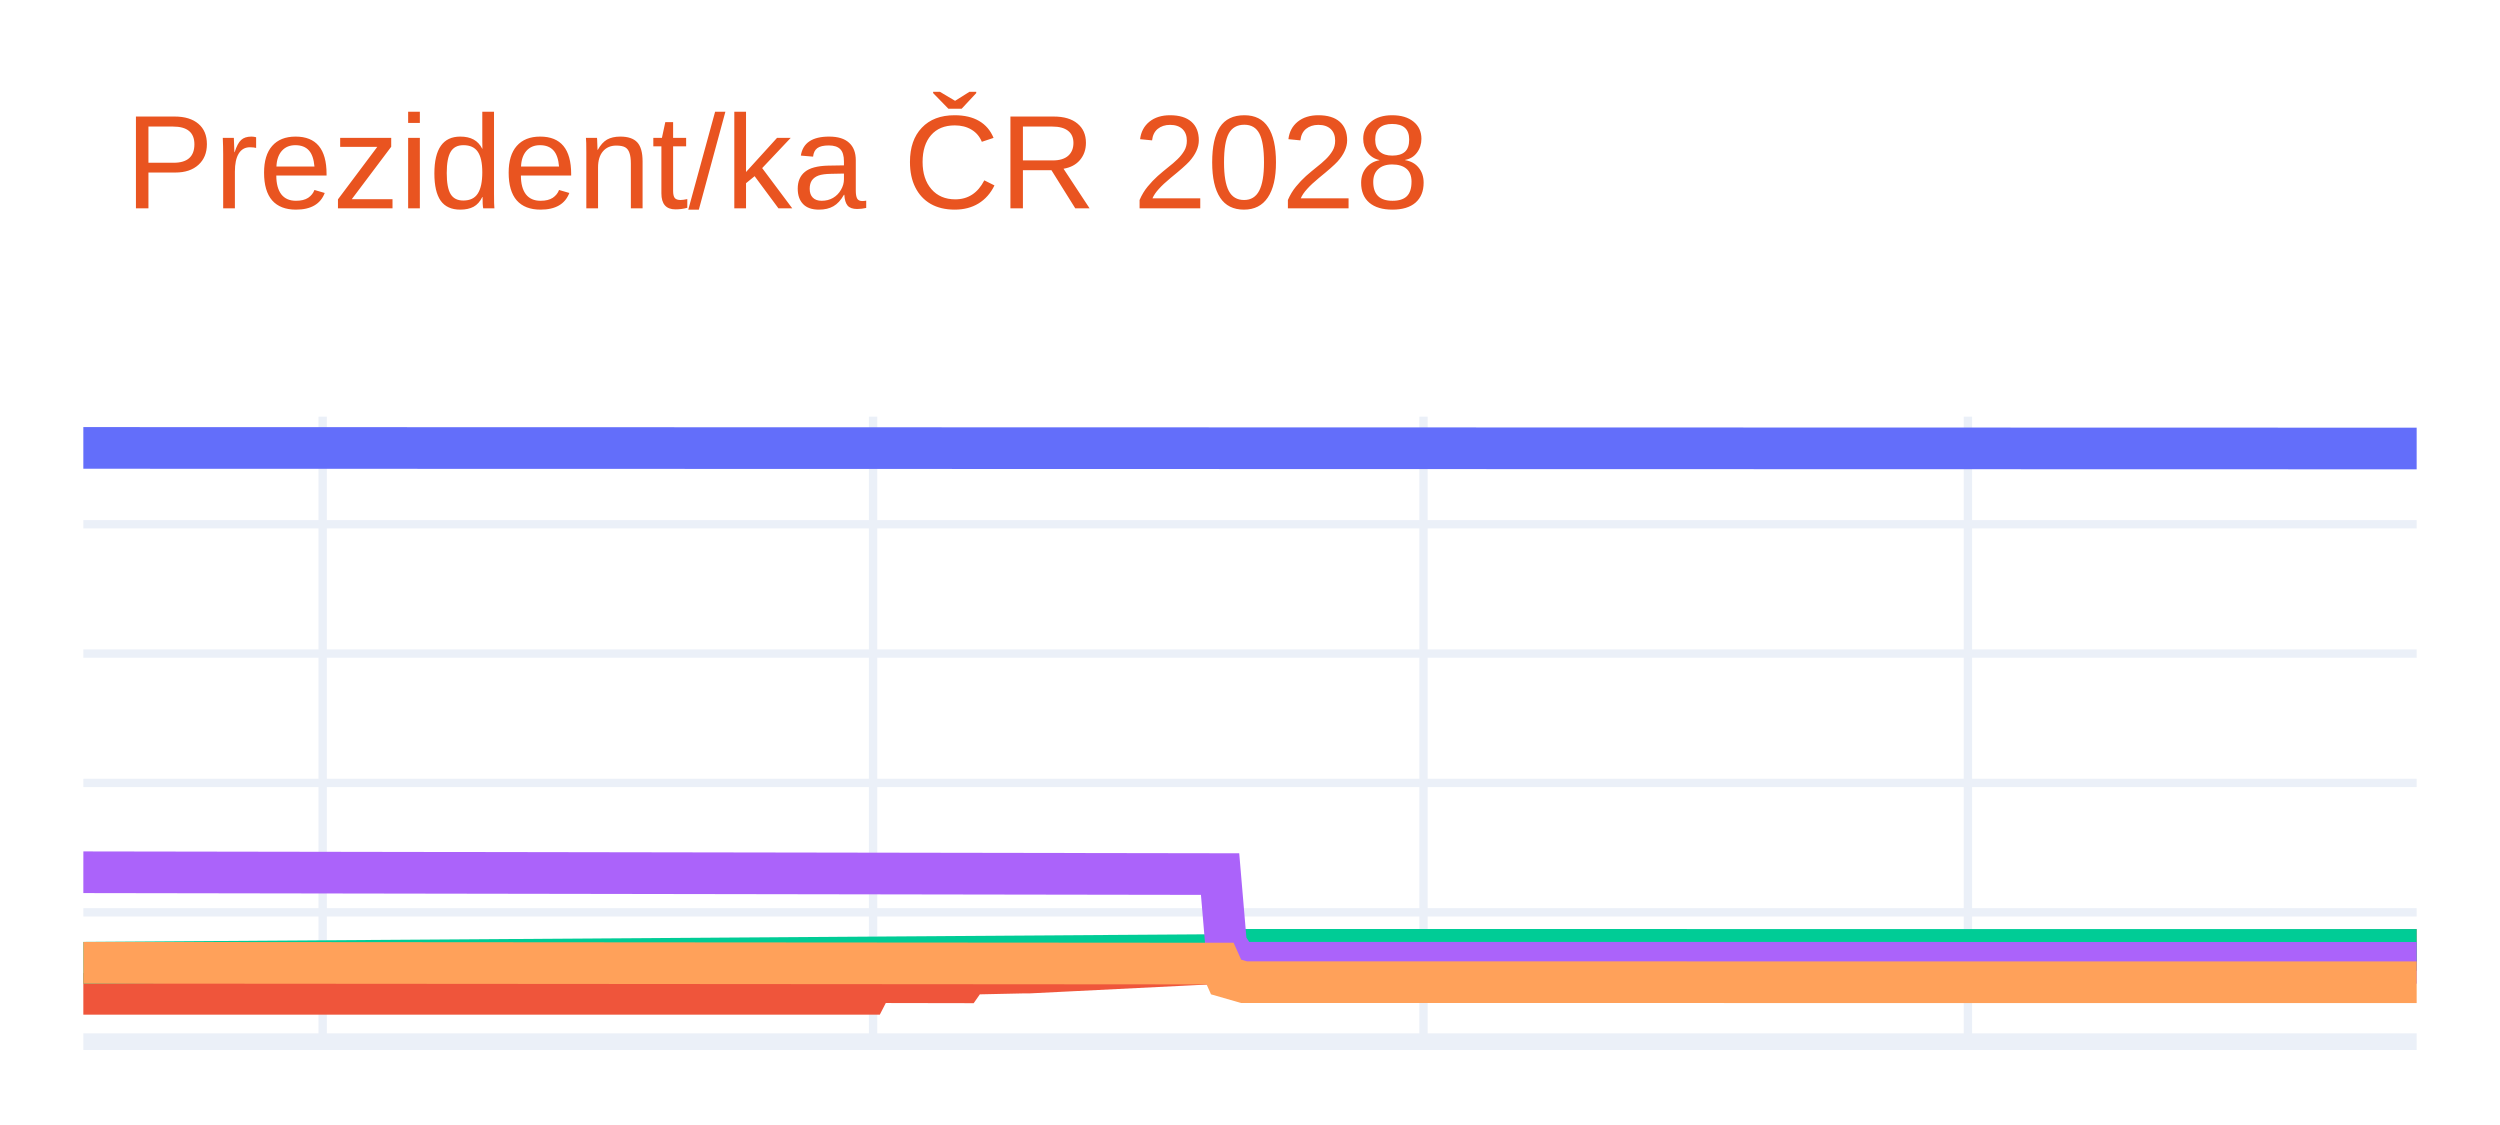
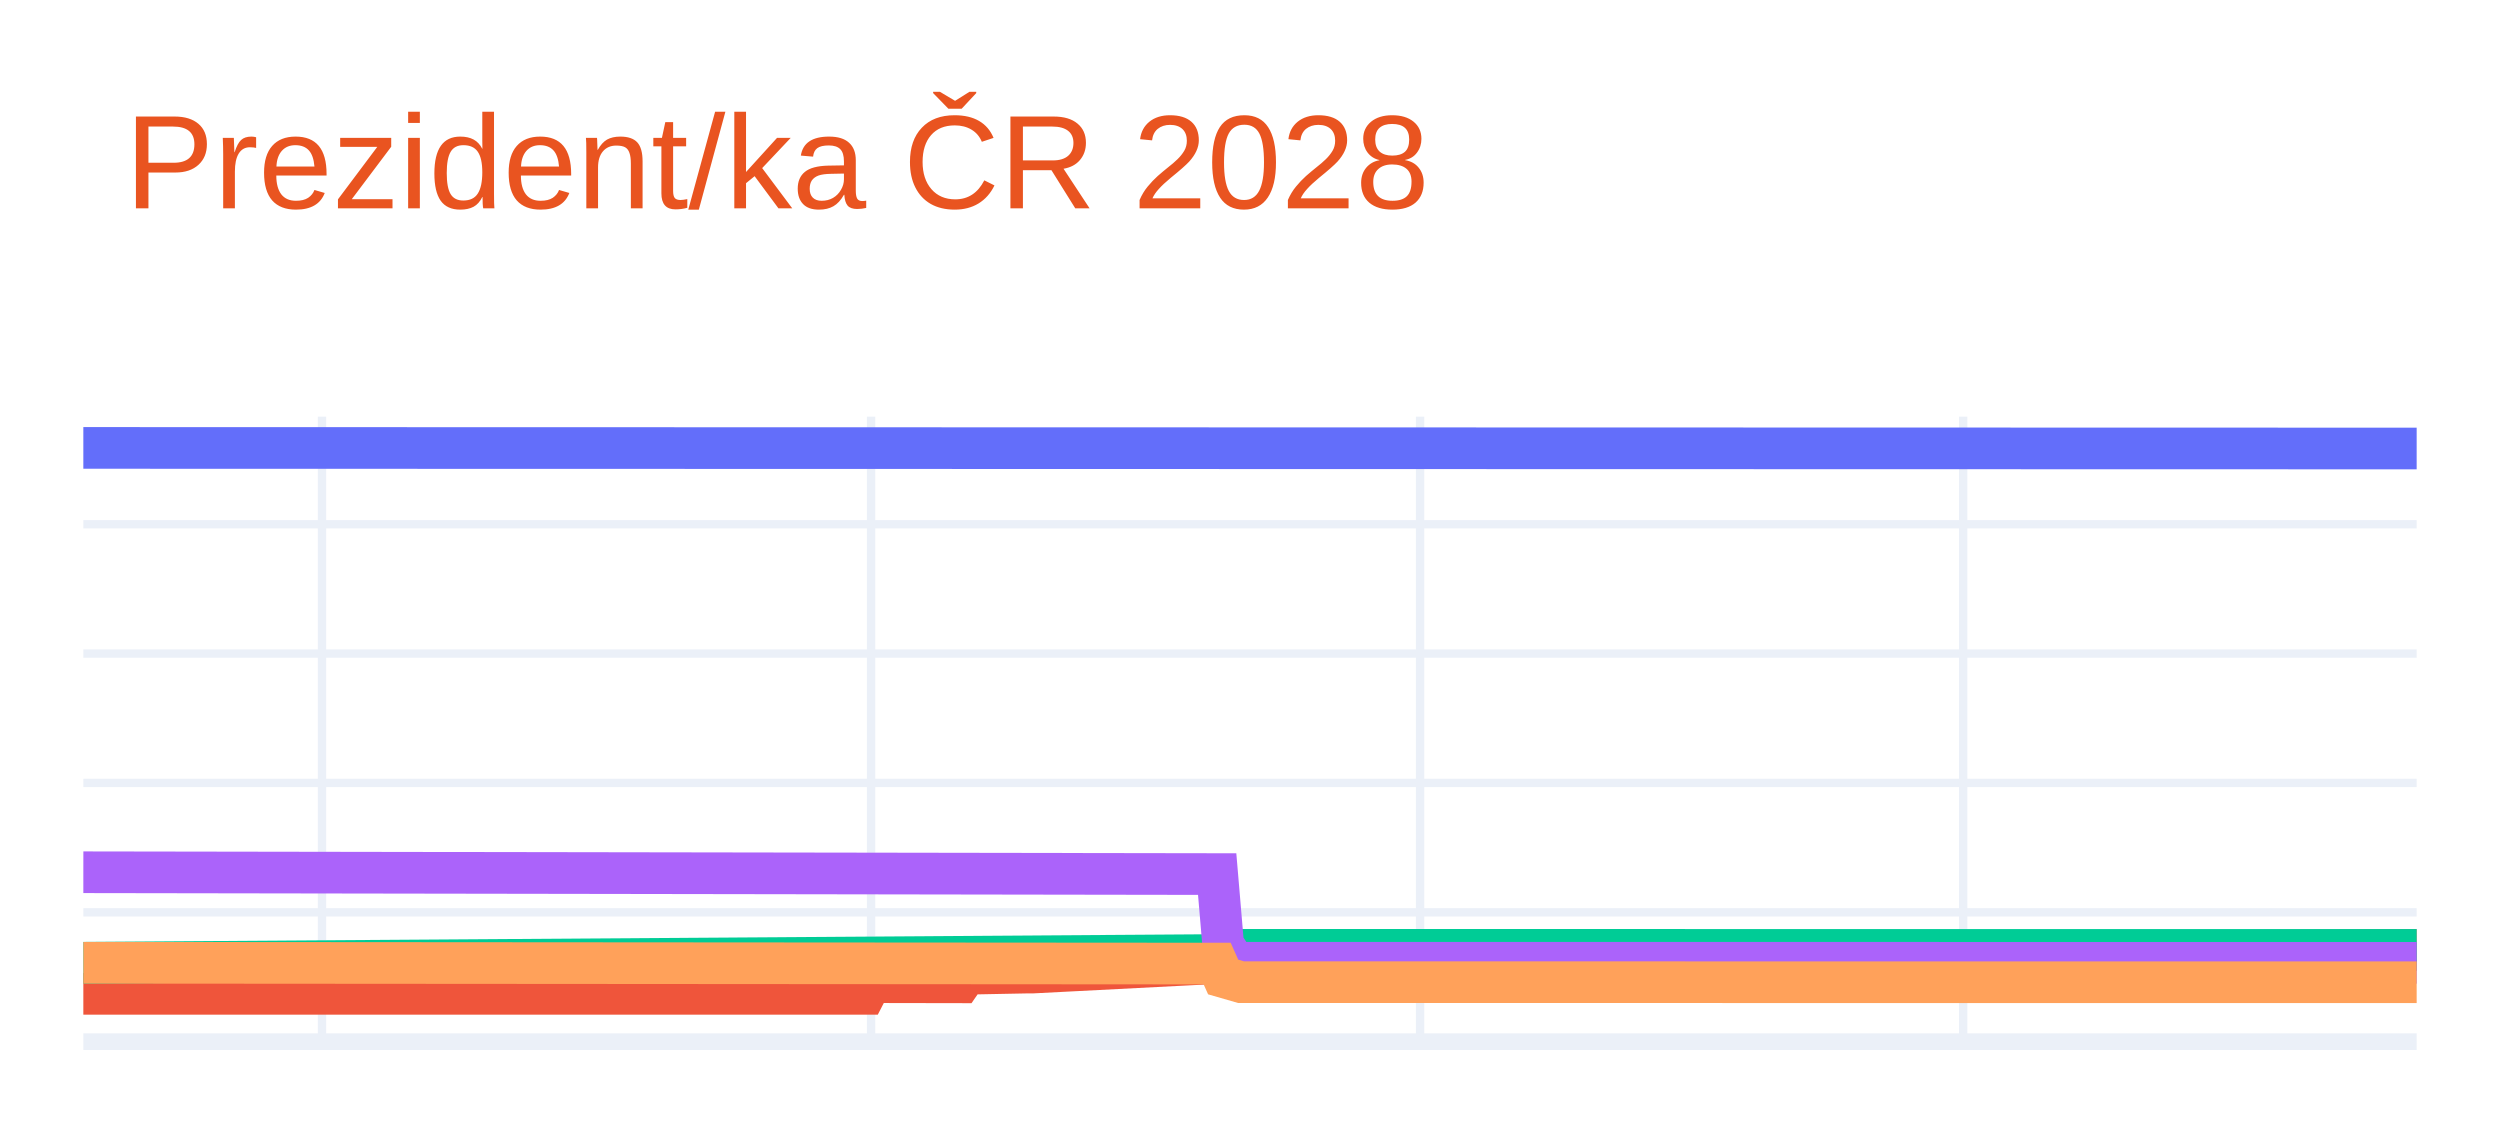
<svg xmlns="http://www.w3.org/2000/svg" class="main-svg" width="300" height="135" style="" viewBox="0 0 300 135">
  <rect x="0" y="0" width="300" height="135" style="fill: rgb(255, 255, 255); fill-opacity: 1;" />
-   <defs id="defs-ef7666">
+   <defs id="defs-572394">
    <g class="clips">
-       <clipPath id="clipef7666xyplot" class="plotclip">
+       <clipPath id="clip572394xyplot" class="plotclip">
        <rect width="280" height="75" />
      </clipPath>
-       <clipPath class="axesclip" id="clipef7666x">
+       <clipPath class="axesclip" id="clip572394x">
        <rect x="10" y="0" width="280" height="135" />
      </clipPath>
-       <clipPath class="axesclip" id="clipef7666y">
+       <clipPath class="axesclip" id="clip572394y">
        <rect x="0" y="50" width="300" height="75" />
      </clipPath>
-       <clipPath class="axesclip" id="clipef7666xy">
+       <clipPath class="axesclip" id="clip572394xy">
        <rect x="10" y="50" width="280" height="75" />
      </clipPath>
    </g>
    <g class="gradients" />
    <g class="patterns" />
  </defs>
  <g class="bglayer" />
  <g class="layer-below">
    <g class="imagelayer" />
    <g class="shapelayer" />
  </g>
  <g class="cartesianlayer">
    <g class="subplot xy">
      <g class="layer-subplot">
        <g class="shapelayer" />
        <g class="imagelayer" />
      </g>
      <g class="minor-gridlayer">
        <g class="x" />
        <g class="y" />
      </g>
      <g class="gridlayer">
        <g class="x">
-           <path class="xgrid crisp" transform="translate(38.72,0)" d="M0,50v75" style="stroke: rgb(235, 240, 248); stroke-opacity: 1; stroke-width: 1px;" />
-           <path class="xgrid crisp" transform="translate(104.77,0)" d="M0,50v75" style="stroke: rgb(235, 240, 248); stroke-opacity: 1; stroke-width: 1px;" />
-           <path class="xgrid crisp" transform="translate(170.82,0)" d="M0,50v75" style="stroke: rgb(235, 240, 248); stroke-opacity: 1; stroke-width: 1px;" />
-           <path class="xgrid crisp" transform="translate(236.15,0)" d="M0,50v75" style="stroke: rgb(235, 240, 248); stroke-opacity: 1; stroke-width: 1px;" />
+           <path class="xgrid crisp" transform="translate(38.64,0)" d="M0,50v75" style="stroke: rgb(235, 240, 248); stroke-opacity: 1; stroke-width: 1px;" />
+           <path class="xgrid crisp" transform="translate(104.53,0)" d="M0,50v75" style="stroke: rgb(235, 240, 248); stroke-opacity: 1; stroke-width: 1px;" />
+           <path class="xgrid crisp" transform="translate(170.41,0)" d="M0,50v75" style="stroke: rgb(235, 240, 248); stroke-opacity: 1; stroke-width: 1px;" />
+           <path class="xgrid crisp" transform="translate(235.58,0)" d="M0,50v75" style="stroke: rgb(235, 240, 248); stroke-opacity: 1; stroke-width: 1px;" />
        </g>
        <g class="y">
          <path class="ygrid crisp" transform="translate(0,109.48)" d="M10,0h280" style="stroke: rgb(235, 240, 248); stroke-opacity: 1; stroke-width: 1px;" />
          <path class="ygrid crisp" transform="translate(0,93.95)" d="M10,0h280" style="stroke: rgb(235, 240, 248); stroke-opacity: 1; stroke-width: 1px;" />
          <path class="ygrid crisp" transform="translate(0,78.43)" d="M10,0h280" style="stroke: rgb(235, 240, 248); stroke-opacity: 1; stroke-width: 1px;" />
          <path class="ygrid crisp" transform="translate(0,62.91)" d="M10,0h280" style="stroke: rgb(235, 240, 248); stroke-opacity: 1; stroke-width: 1px;" />
        </g>
      </g>
      <g class="zerolinelayer">
        <path class="yzl zl crisp" transform="translate(0,125)" d="M10,0h280" style="stroke: rgb(235, 240, 248); stroke-opacity: 1; stroke-width: 2px;" />
      </g>
      <g class="layer-between">
        <g class="shapelayer" />
        <g class="imagelayer" />
      </g>
      <path class="xlines-below" />
      <path class="ylines-below" />
      <g class="overlines-below" />
      <g class="xaxislayer-below" />
      <g class="yaxislayer-below" />
      <g class="overaxes-below" />
-       <g class="plot" transform="translate(10,50)" clip-path="url(#clipef7666xyplot)">
+       <g class="plot" transform="translate(10,50)" clip-path="url(#clip572394xyplot)">
        <g class="scatterlayer mlayer">
-           <g class="trace scatter trace4ad51f" style="stroke-miterlimit: 2; opacity: 1;">
+           <g class="trace scatter tracee4e34e" style="stroke-miterlimit: 2; opacity: 1;">
            <g class="fills" />
            <g class="errorbars" />
            <g class="lines">
              <path class="js-line" d="M0,3.75L280,3.82" style="vector-effect: none; fill: none; stroke: rgb(99, 110, 250); stroke-opacity: 1; stroke-width: 5px; opacity: 1;" />
            </g>
            <g class="points" />
            <g class="text" />
          </g>
-           <g class="trace scatter tracea12faf" style="stroke-miterlimit: 2; opacity: 1;">
+           <g class="trace scatter tracee019db" style="stroke-miterlimit: 2; opacity: 1;">
            <g class="fills" />
            <g class="errorbars" />
            <g class="lines">
-               <path class="js-line" d="M0,69.26L94.05,69.26L94.77,67.86L105.54,67.88L106.26,66.85L112.72,66.71L113.44,66.71L137.13,65.53L137.85,64.75L280,63.99" style="vector-effect: none; fill: none; stroke: rgb(239, 85, 59); stroke-opacity: 1; stroke-width: 5px; opacity: 1;" />
+               <path class="js-line" d="M0,69.26L93.81,69.26L94.53,67.86L105.27,67.88L105.98,66.85L113.15,66.71L113.86,66.71L136.78,65.53L137.49,64.75L280,63.99" style="vector-effect: none; fill: none; stroke: rgb(239, 85, 59); stroke-opacity: 1; stroke-width: 5px; opacity: 1;" />
            </g>
            <g class="points" />
            <g class="text" />
          </g>
-           <g class="trace scatter trace782014" style="stroke-miterlimit: 2; opacity: 1;">
+           <g class="trace scatter traceefad8e" style="stroke-miterlimit: 2; opacity: 1;">
            <g class="fills" />
            <g class="errorbars" />
            <g class="lines">
-               <path class="js-line" d="M0,65.53L137.13,64.6L137.85,63.98L280,63.99" style="vector-effect: none; fill: none; stroke: rgb(0, 204, 150); stroke-opacity: 1; stroke-width: 5px; opacity: 1;" />
+               <path class="js-line" d="M0,65.53L136.78,64.6L137.49,63.98L280,63.99" style="vector-effect: none; fill: none; stroke: rgb(0, 204, 150); stroke-opacity: 1; stroke-width: 5px; opacity: 1;" />
            </g>
            <g class="points" />
            <g class="text" />
          </g>
-           <g class="trace scatter tracecf788a" style="stroke-miterlimit: 2; opacity: 1;">
+           <g class="trace scatter trace224232" style="stroke-miterlimit: 2; opacity: 1;">
            <g class="fills" />
            <g class="errorbars" />
            <g class="lines">
-               <path class="js-line" d="M0,54.67L136.41,54.89L137.13,63.36L138.56,65.53L139.28,65.53L280,65.54" style="vector-effect: none; fill: none; stroke: rgb(171, 99, 250); stroke-opacity: 1; stroke-width: 5px; opacity: 1;" />
+               <path class="js-line" d="M0,54.67L136.06,54.89L136.78,63.36L138.21,65.53L138.93,65.53L280,65.54" style="vector-effect: none; fill: none; stroke: rgb(171, 99, 250); stroke-opacity: 1; stroke-width: 5px; opacity: 1;" />
            </g>
            <g class="points" />
            <g class="text" />
          </g>
-           <g class="trace scatter tracedf54c4" style="stroke-miterlimit: 2; opacity: 1;">
+           <g class="trace scatter trace069fc4" style="stroke-miterlimit: 2; opacity: 1;">
            <g class="fills" />
            <g class="errorbars" />
            <g class="lines">
-               <path class="js-line" d="M0,65.53L136.41,65.63L137.13,67.24L139.28,67.86L140,67.86L280,67.87" style="vector-effect: none; fill: none; stroke: rgb(255, 161, 90); stroke-opacity: 1; stroke-width: 5px; opacity: 1;" />
+               <path class="js-line" d="M0,65.53L136.06,65.63L136.78,67.24L138.93,67.86L139.64,67.86L280,67.87" style="vector-effect: none; fill: none; stroke: rgb(255, 161, 90); stroke-opacity: 1; stroke-width: 5px; opacity: 1;" />
            </g>
            <g class="points" />
            <g class="text" />
          </g>
        </g>
      </g>
      <g class="overplot" />
      <path class="xlines-above crisp" d="M0,0" style="fill: none;" />
      <path class="ylines-above crisp" d="M0,0" style="fill: none;" />
      <g class="overlines-above" />
      <g class="xaxislayer-above" />
      <g class="yaxislayer-above" />
      <g class="overaxes-above" />
    </g>
  </g>
  <g class="polarlayer" />
  <g class="smithlayer" />
  <g class="ternarylayer" />
  <g class="geolayer" />
  <g class="funnelarealayer" />
  <g class="pielayer" />
  <g class="iciclelayer" />
  <g class="treemaplayer" />
  <g class="sunburstlayer" />
  <g class="glimages" />
-   <defs id="topdefs-ef7666">
+   <defs id="topdefs-572394">
    <g class="clips" />
  </defs>
  <g class="layer-above">
    <g class="imagelayer" />
    <g class="shapelayer" />
  </g>
  <g class="infolayer">
    <g class="g-gtitle">
      <text class="gtitle" x="15" y="25" text-anchor="start" dy="0em" style="font-family: Ubuntu, verdana, arial, sans-serif; font-size: 16px; fill: rgb(233, 84, 32); opacity: 1; white-space: pre;">Prezident/ka ČR 2028</text>
    </g>
    <g class="g-xtitle" />
    <g class="g-ytitle" />
  </g>
</svg>
